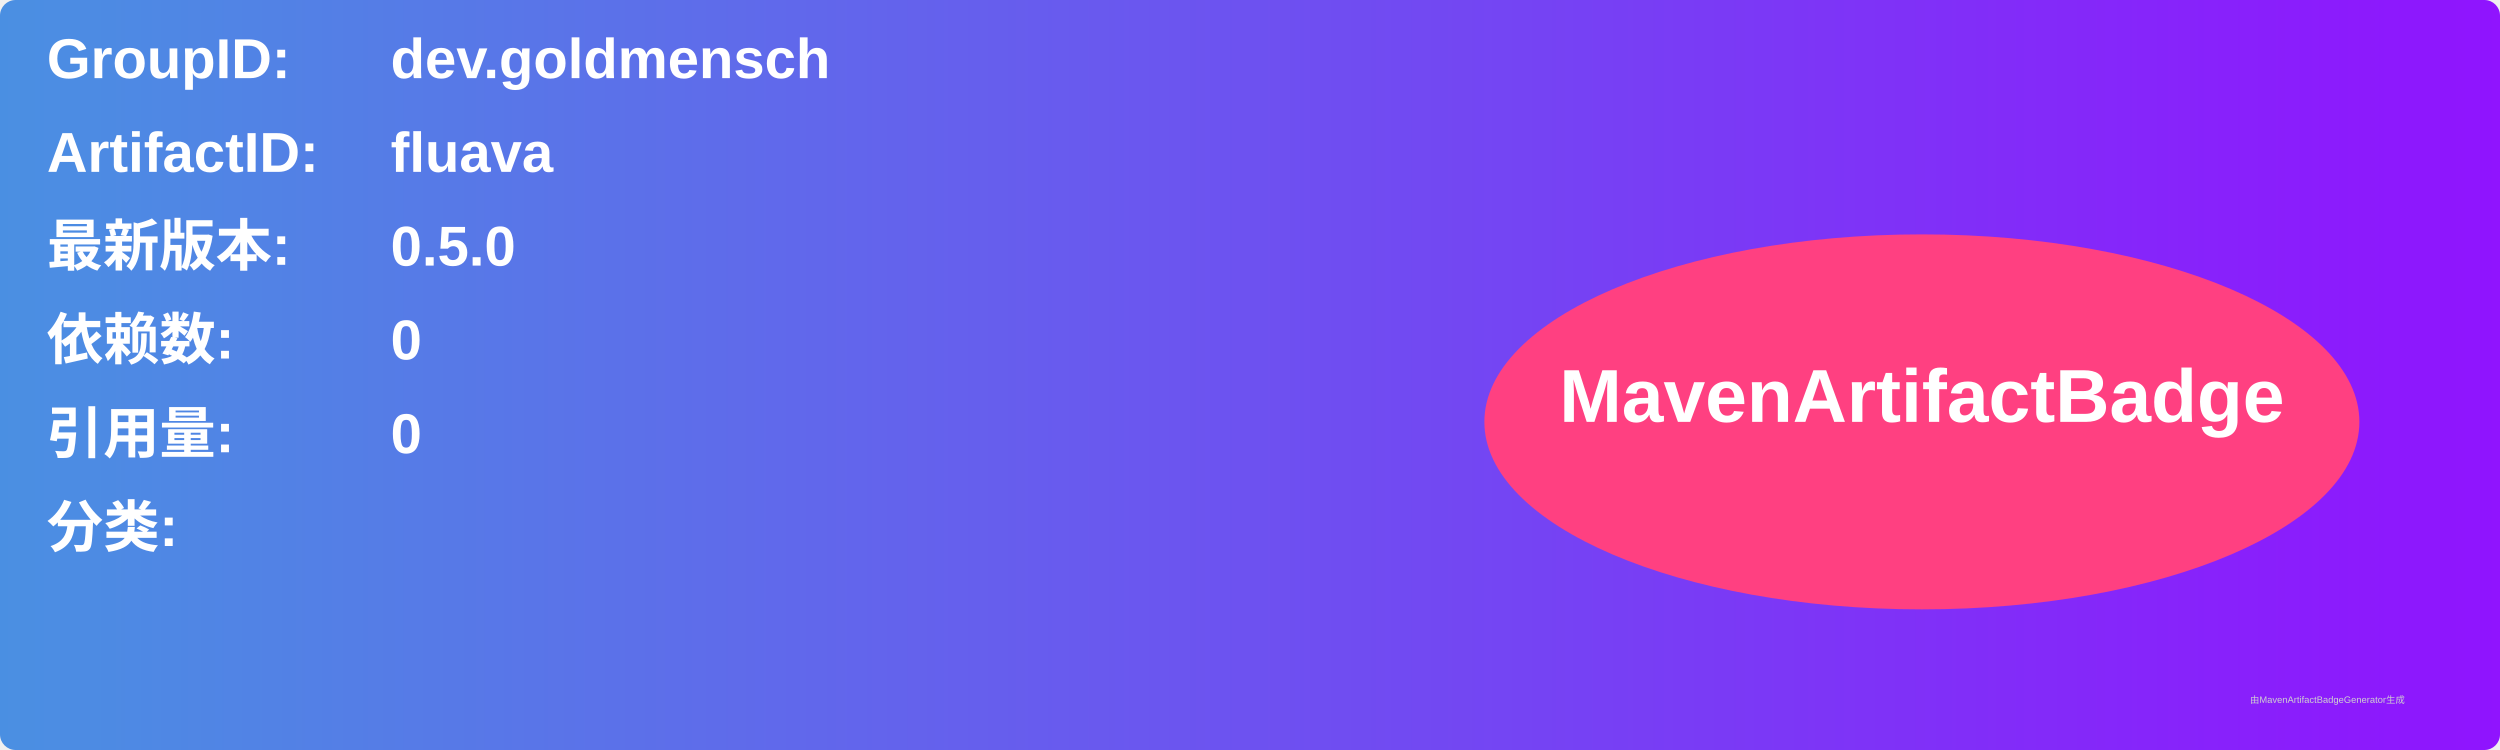
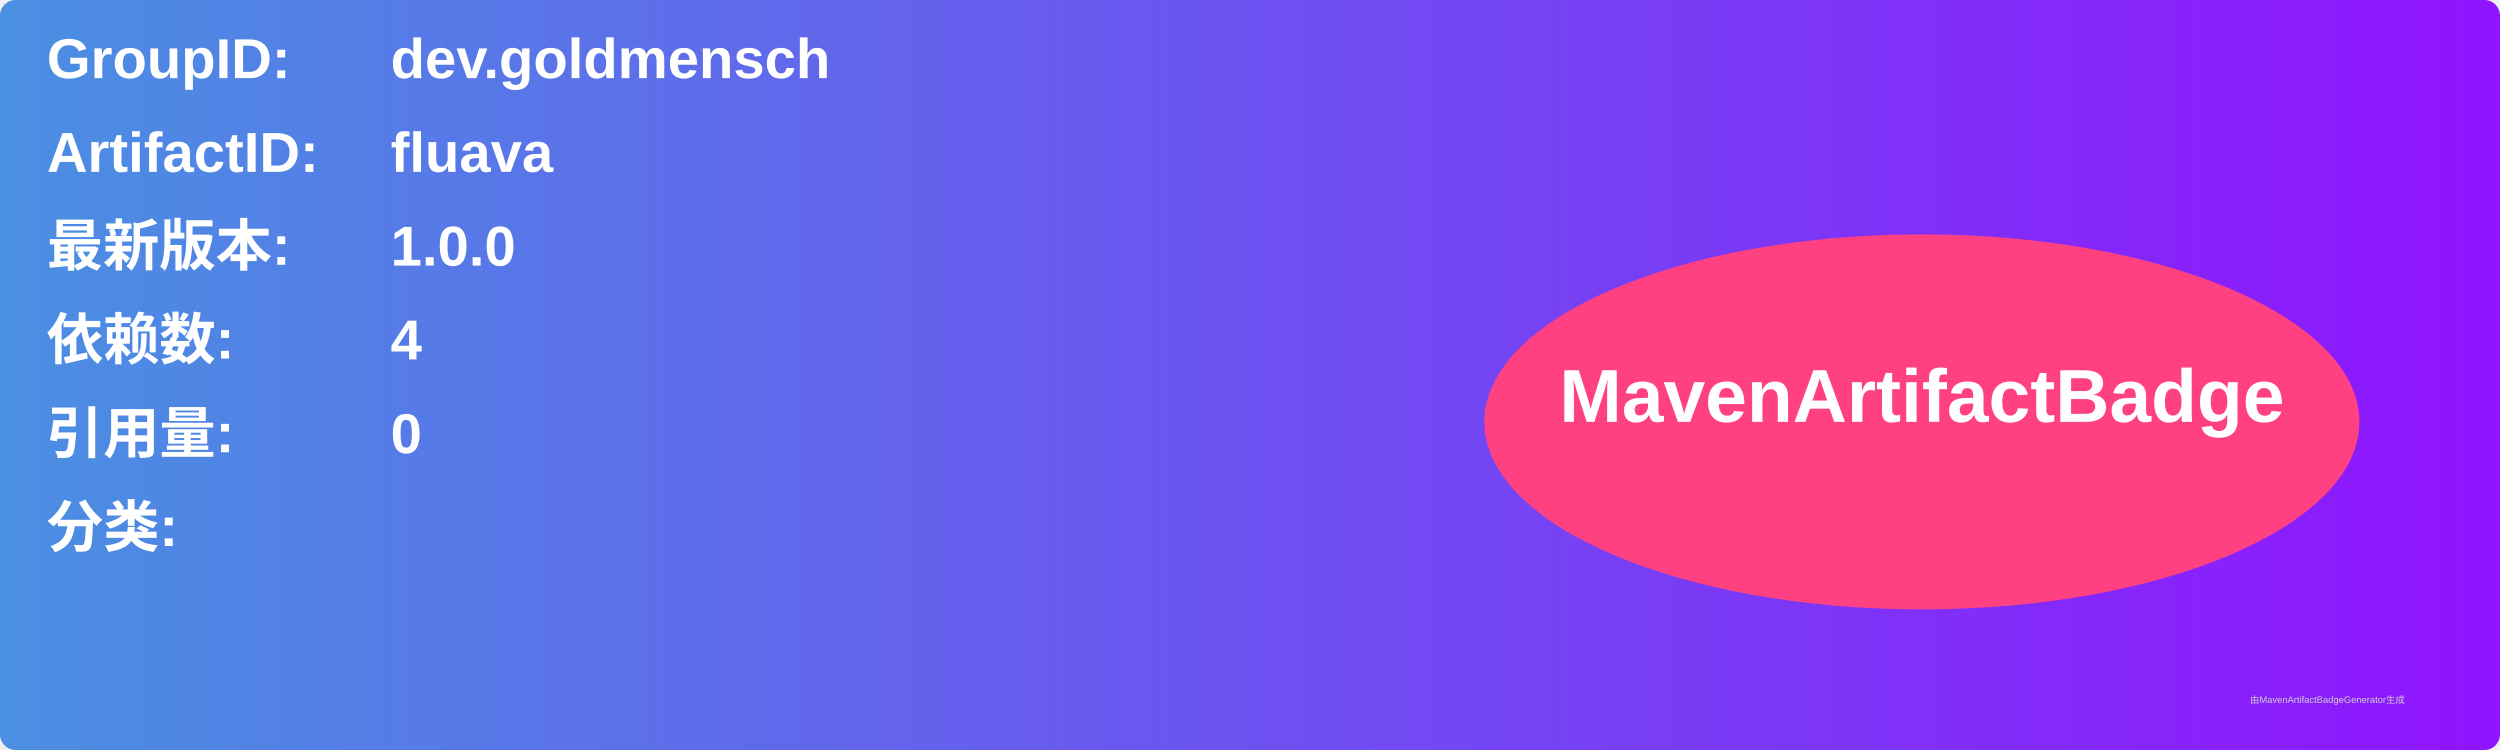
<svg xmlns="http://www.w3.org/2000/svg" width="800" height="240" viewBox="0 0 800 240">
  <linearGradient id="grad" x1="0%" y1="0%" x2="100%" y2="0%">
    <stop offset="0%" stop-color="#4a90e2" />
    <stop offset="100%" stop-color="#9013fe" />
  </linearGradient>
  <rect width="100%" height="100%" rx="5" ry="5" fill="url(#grad)" />
  <g transform="translate(15, 15)">
    <text x="0" y="10" font-family="Arial" font-size="18" fill="white" font-weight="bold" width="260">GroupID:</text>
    <text x="110" y="10" font-family="Arial" font-size="18" fill="white" font-weight="bold" width="460">dev.goldmensch</text>
    <text x="0" y="40" font-family="Arial" font-size="18" fill="white" font-weight="bold" width="260">ArtifactID:</text>
    <text x="110" y="40" font-family="Arial" font-size="18" fill="white" font-weight="bold" width="460">fluava</text>
    <text x="0" y="70" font-family="Arial" font-size="18" fill="white" font-weight="bold">最新版本:</text>
    <text x="110" y="70" font-family="Arial" font-size="18" fill="white" font-weight="bold">
-       <tspan font-weight="bold">0.5.0</tspan>
+       <tspan font-weight="bold">1.0.0</tspan>
    </text>
    <text x="0" y="100" font-family="Arial" font-size="18" fill="white" font-weight="bold">依赖数: </text>
    <text x="110" y="100" font-family="Arial" font-size="18" fill="white">
-       <tspan font-weight="bold">0</tspan>
+       <tspan font-weight="bold">4</tspan>
    </text>
    <text x="0" y="130" font-family="Arial" font-size="18" fill="white" font-weight="bold">引用量: </text>
    <text x="110" y="130" font-family="Arial" font-size="18" fill="white">
      <tspan font-weight="bold">0</tspan>
    </text>
    <text x="0" y="160" font-family="Arial" font-size="18" fill="white" font-weight="bold">分类:</text>
    <text x="10" y="190" font-family="Arial" font-size="10" fill="white">
      <tspan font-weight="bold" />
    </text>
    <ellipse cx="600" cy="120" rx="140" ry="60" fill="#ff4081" />
    <text x="600" y="120" text-anchor="middle" font-family="Arial" font-size="24" fill="white" font-weight="bold">MavenArtifactBadge</text>
  </g>
  <text x="720" y="225" font-family="Arial" font-size="3" fill="#d0d0d0">由MavenArtifactBadgeGenerator生成</text>
</svg>
